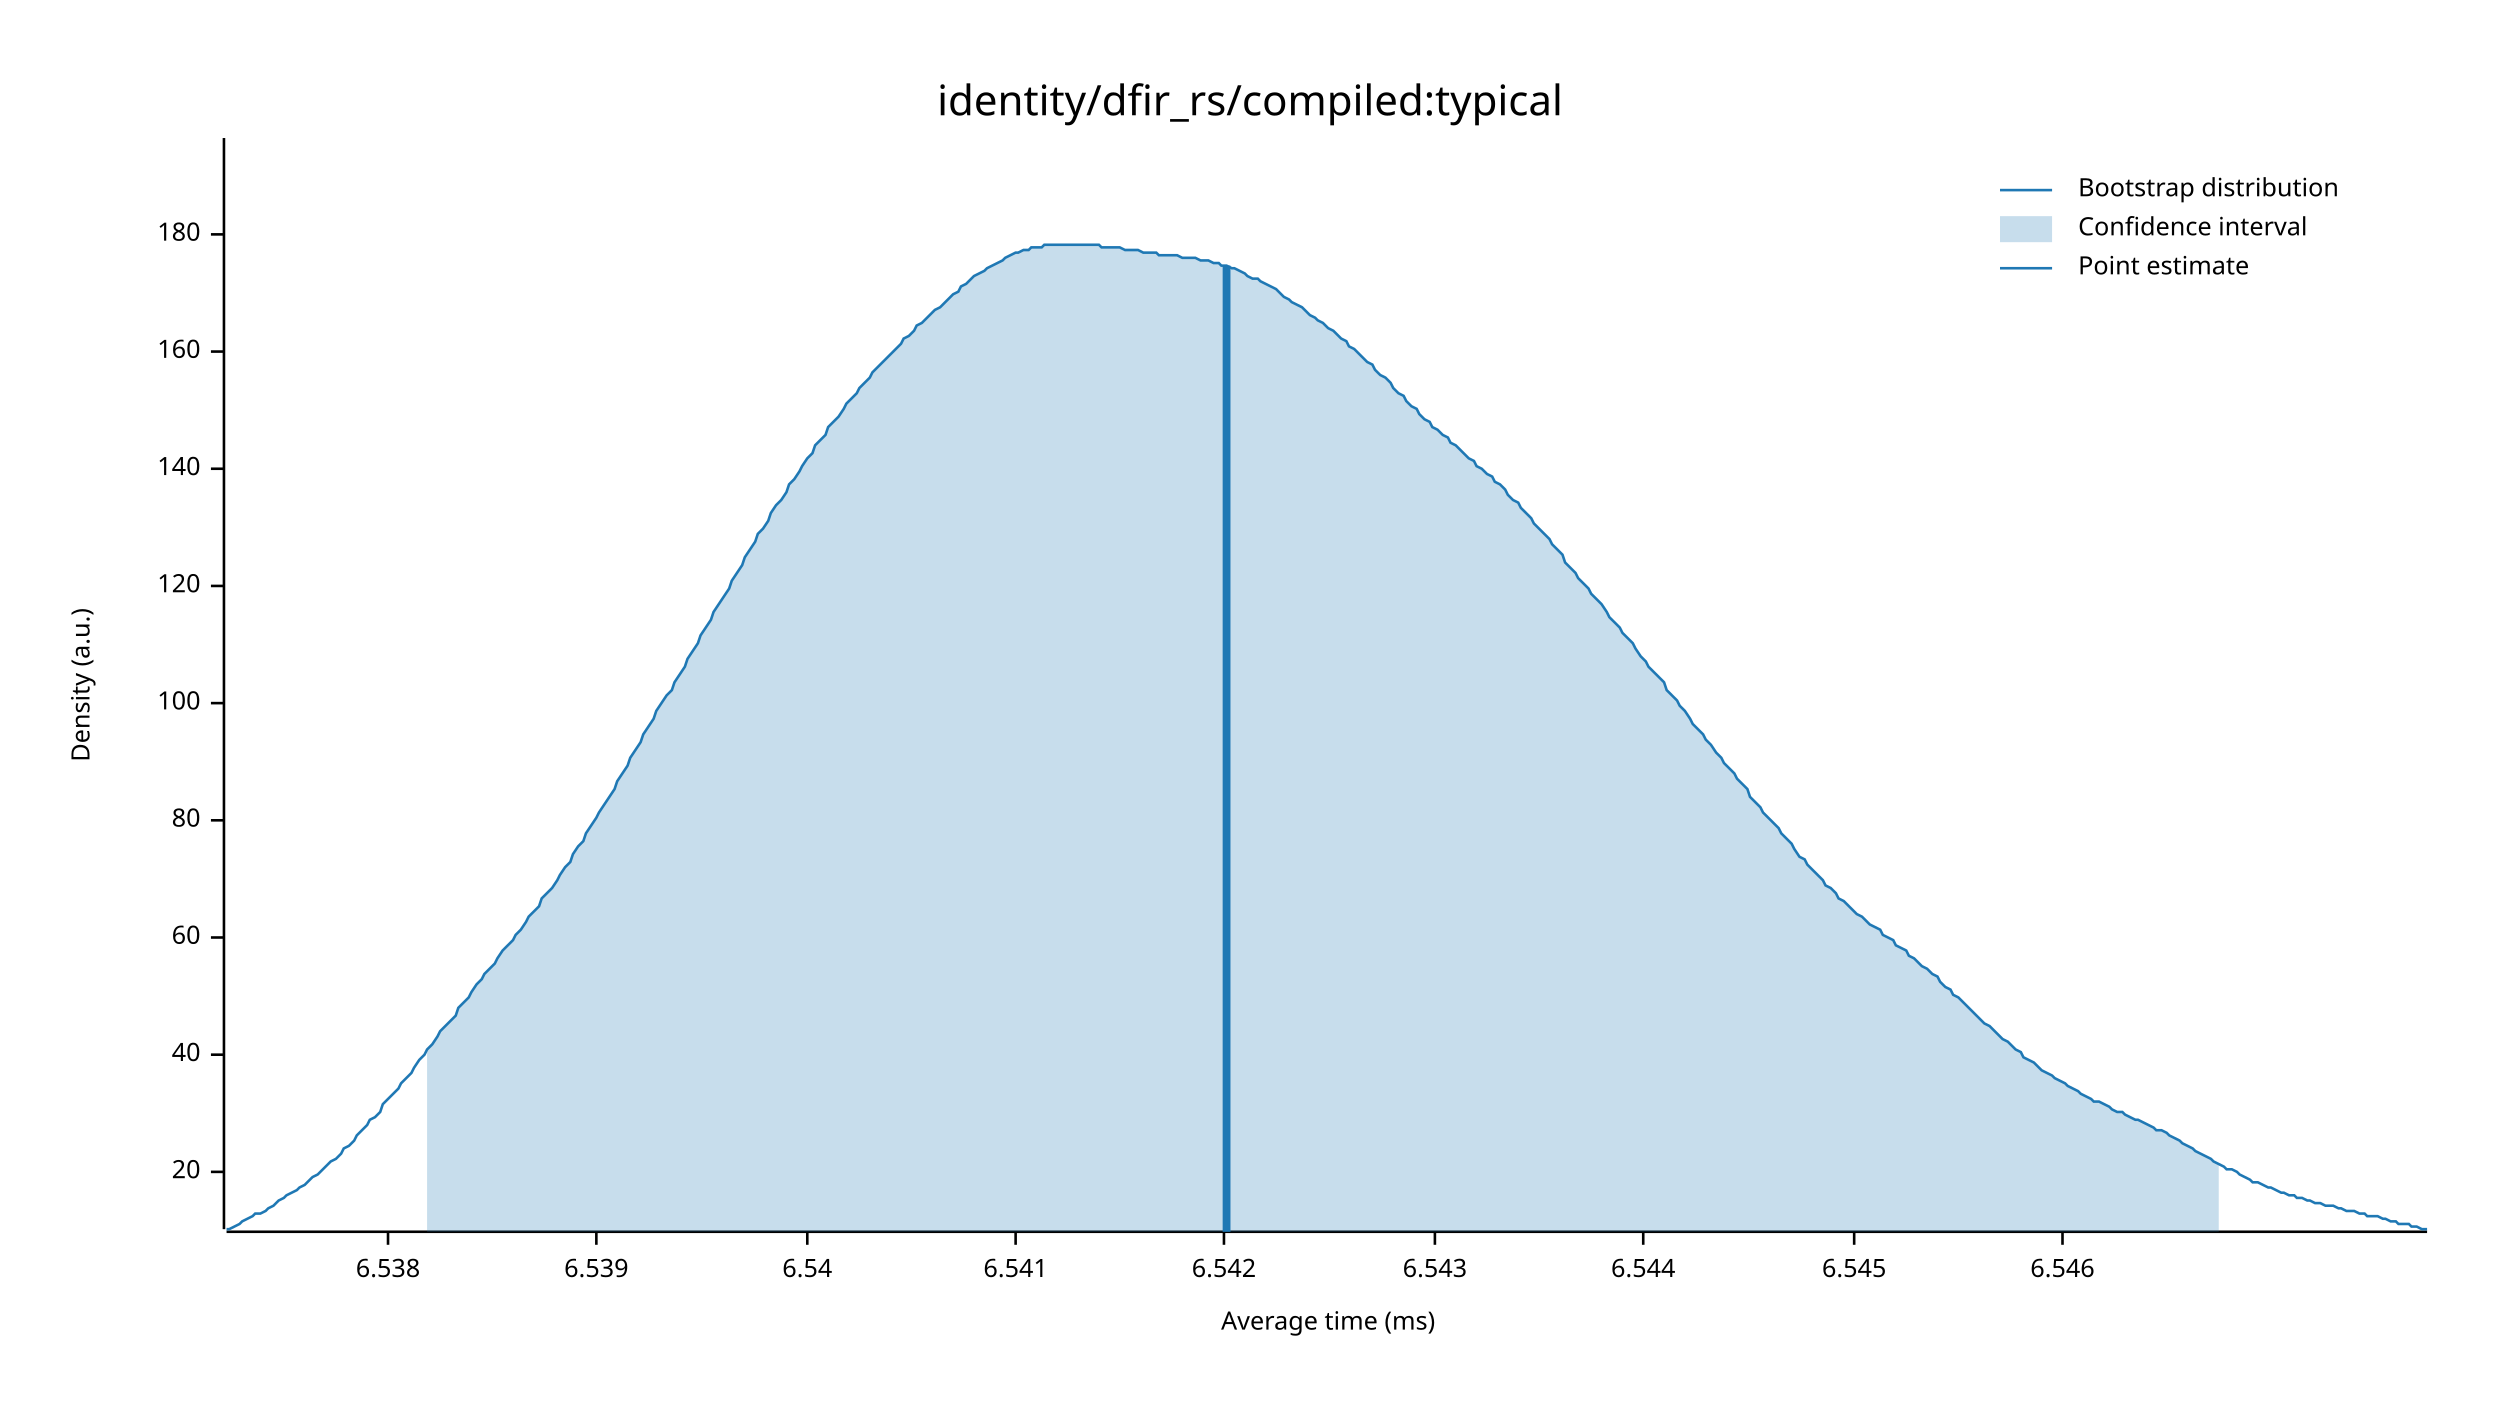
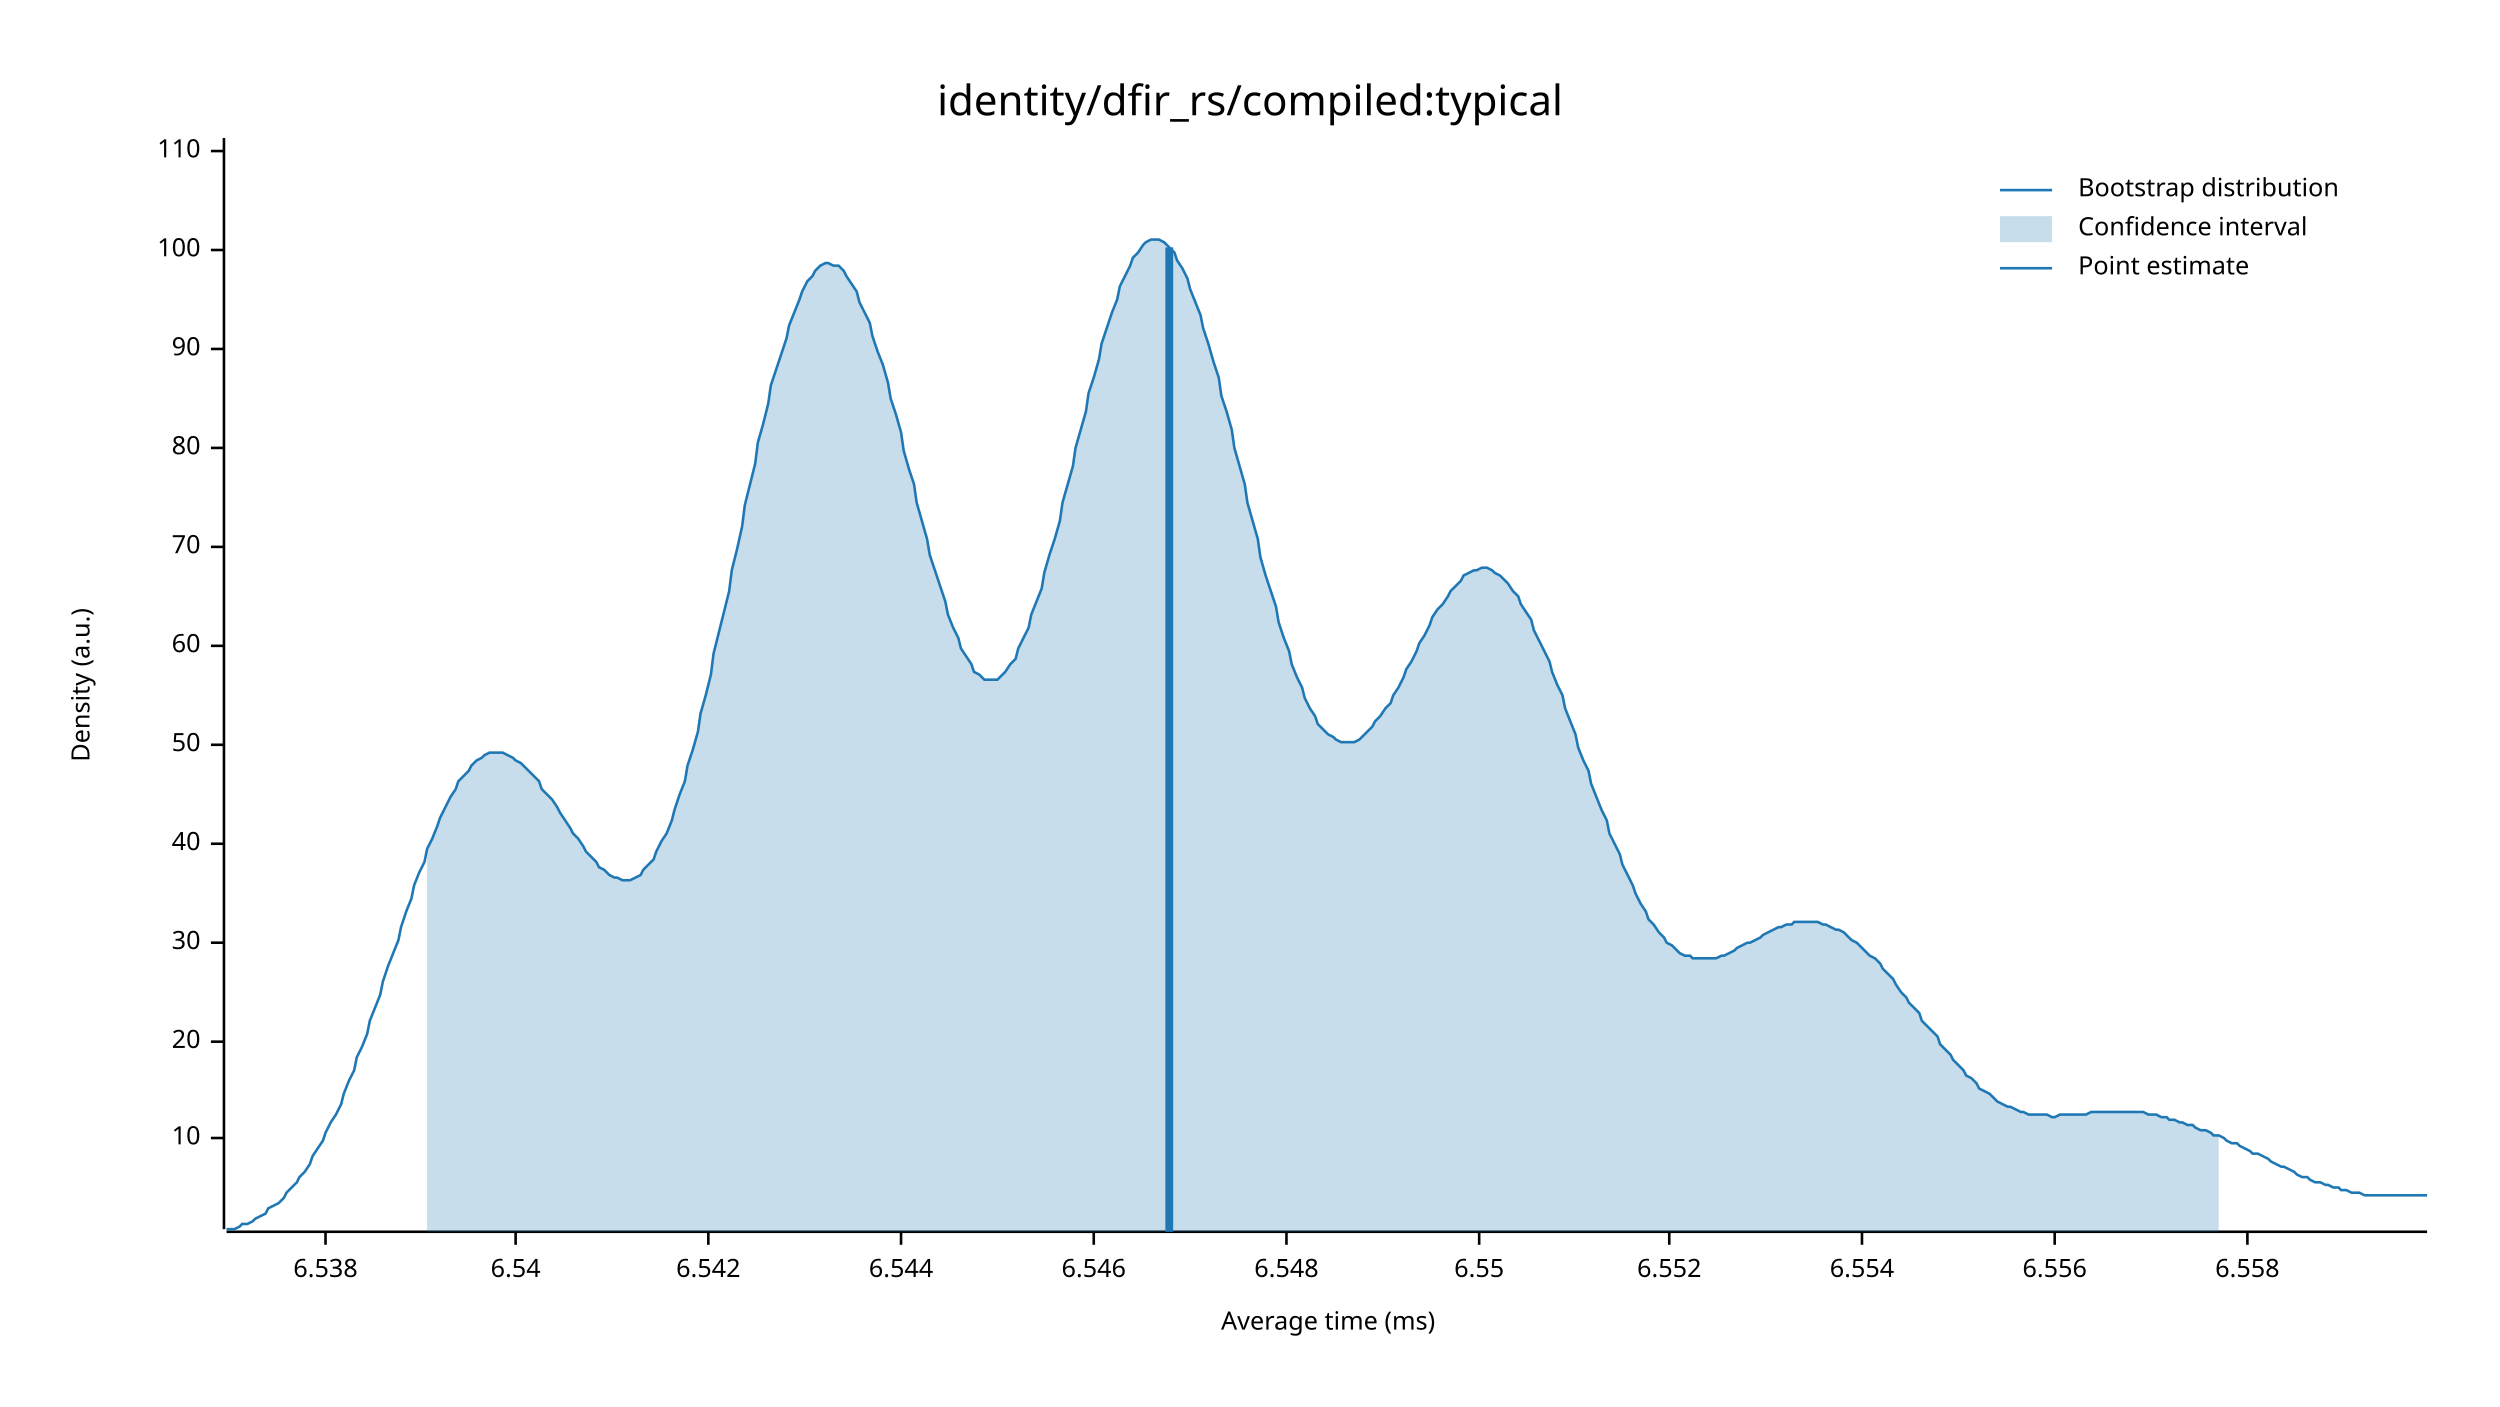
<svg xmlns="http://www.w3.org/2000/svg" width="960" height="540" viewBox="0 0 960 540">
  <text x="480" y="32" dy="0.76em" text-anchor="middle" font-family="sans-serif" font-size="16.129" opacity="1" fill="#000000">
identity/dfir_rs/compiled:typical
</text>
  <text x="27" y="263" dy="0.76em" text-anchor="middle" font-family="sans-serif" font-size="9.677" opacity="1" fill="#000000" transform="rotate(270, 27, 263)">
Density (a.u.)
</text>
  <text x="510" y="513" dy="-0.5ex" text-anchor="middle" font-family="sans-serif" font-size="9.677" opacity="1" fill="#000000">
Average time (ms)
</text>
  <polyline fill="none" opacity="1" stroke="#000000" stroke-width="1" points="86,53 86,472 " />
-   <text x="77" y="450" dy="0.5ex" text-anchor="end" font-family="sans-serif" font-size="9.677" opacity="1" fill="#000000">
+   <text x="77" y="437" dy="0.5ex" text-anchor="end" font-family="sans-serif" font-size="9.677" opacity="1" fill="#000000">
+ 10
+ </text>
+   <polyline fill="none" opacity="1" stroke="#000000" stroke-width="1" points="81,437 86,437 " />
+   <text x="77" y="400" dy="0.5ex" text-anchor="end" font-family="sans-serif" font-size="9.677" opacity="1" fill="#000000">
20
</text>
-   <polyline fill="none" opacity="1" stroke="#000000" stroke-width="1" points="81,450 86,450 " />
-   <text x="77" y="405" dy="0.5ex" text-anchor="end" font-family="sans-serif" font-size="9.677" opacity="1" fill="#000000">
+   <polyline fill="none" opacity="1" stroke="#000000" stroke-width="1" points="81,400 86,400 " />
+   <text x="77" y="362" dy="0.5ex" text-anchor="end" font-family="sans-serif" font-size="9.677" opacity="1" fill="#000000">
+ 30
+ </text>
+   <polyline fill="none" opacity="1" stroke="#000000" stroke-width="1" points="81,362 86,362 " />
+   <text x="77" y="324" dy="0.5ex" text-anchor="end" font-family="sans-serif" font-size="9.677" opacity="1" fill="#000000">
40
</text>
-   <polyline fill="none" opacity="1" stroke="#000000" stroke-width="1" points="81,405 86,405 " />
-   <text x="77" y="360" dy="0.5ex" text-anchor="end" font-family="sans-serif" font-size="9.677" opacity="1" fill="#000000">
+   <polyline fill="none" opacity="1" stroke="#000000" stroke-width="1" points="81,324 86,324 " />
+   <text x="77" y="286" dy="0.5ex" text-anchor="end" font-family="sans-serif" font-size="9.677" opacity="1" fill="#000000">
+ 50
+ </text>
+   <polyline fill="none" opacity="1" stroke="#000000" stroke-width="1" points="81,286 86,286 " />
+   <text x="77" y="248" dy="0.5ex" text-anchor="end" font-family="sans-serif" font-size="9.677" opacity="1" fill="#000000">
60
</text>
-   <polyline fill="none" opacity="1" stroke="#000000" stroke-width="1" points="81,360 86,360 " />
-   <text x="77" y="315" dy="0.5ex" text-anchor="end" font-family="sans-serif" font-size="9.677" opacity="1" fill="#000000">
+   <polyline fill="none" opacity="1" stroke="#000000" stroke-width="1" points="81,248 86,248 " />
+   <text x="77" y="210" dy="0.5ex" text-anchor="end" font-family="sans-serif" font-size="9.677" opacity="1" fill="#000000">
+ 70
+ </text>
+   <polyline fill="none" opacity="1" stroke="#000000" stroke-width="1" points="81,210 86,210 " />
+   <text x="77" y="172" dy="0.5ex" text-anchor="end" font-family="sans-serif" font-size="9.677" opacity="1" fill="#000000">
80
</text>
-   <polyline fill="none" opacity="1" stroke="#000000" stroke-width="1" points="81,315 86,315 " />
-   <text x="77" y="270" dy="0.5ex" text-anchor="end" font-family="sans-serif" font-size="9.677" opacity="1" fill="#000000">
+   <polyline fill="none" opacity="1" stroke="#000000" stroke-width="1" points="81,172 86,172 " />
+   <text x="77" y="134" dy="0.5ex" text-anchor="end" font-family="sans-serif" font-size="9.677" opacity="1" fill="#000000">
+ 90
+ </text>
+   <polyline fill="none" opacity="1" stroke="#000000" stroke-width="1" points="81,134 86,134 " />
+   <text x="77" y="96" dy="0.5ex" text-anchor="end" font-family="sans-serif" font-size="9.677" opacity="1" fill="#000000">
100
</text>
-   <polyline fill="none" opacity="1" stroke="#000000" stroke-width="1" points="81,270 86,270 " />
-   <text x="77" y="225" dy="0.5ex" text-anchor="end" font-family="sans-serif" font-size="9.677" opacity="1" fill="#000000">
- 120
+   <polyline fill="none" opacity="1" stroke="#000000" stroke-width="1" points="81,96 86,96 " />
+   <text x="77" y="58" dy="0.5ex" text-anchor="end" font-family="sans-serif" font-size="9.677" opacity="1" fill="#000000">
+ 110
</text>
-   <polyline fill="none" opacity="1" stroke="#000000" stroke-width="1" points="81,225 86,225 " />
-   <text x="77" y="180" dy="0.5ex" text-anchor="end" font-family="sans-serif" font-size="9.677" opacity="1" fill="#000000">
- 140
- </text>
-   <polyline fill="none" opacity="1" stroke="#000000" stroke-width="1" points="81,180 86,180 " />
-   <text x="77" y="135" dy="0.5ex" text-anchor="end" font-family="sans-serif" font-size="9.677" opacity="1" fill="#000000">
- 160
- </text>
-   <polyline fill="none" opacity="1" stroke="#000000" stroke-width="1" points="81,135 86,135 " />
-   <text x="77" y="90" dy="0.5ex" text-anchor="end" font-family="sans-serif" font-size="9.677" opacity="1" fill="#000000">
- 180
- </text>
-   <polyline fill="none" opacity="1" stroke="#000000" stroke-width="1" points="81,90 86,90 " />
+   <polyline fill="none" opacity="1" stroke="#000000" stroke-width="1" points="81,58 86,58 " />
  <polyline fill="none" opacity="1" stroke="#000000" stroke-width="1" points="87,473 932,473 " />
-   <text x="149" y="483" dy="0.76em" text-anchor="middle" font-family="sans-serif" font-size="9.677" opacity="1" fill="#000000">
+   <text x="125" y="483" dy="0.76em" text-anchor="middle" font-family="sans-serif" font-size="9.677" opacity="1" fill="#000000">
6.538
</text>
-   <polyline fill="none" opacity="1" stroke="#000000" stroke-width="1" points="149,473 149,478 " />
-   <text x="229" y="483" dy="0.76em" text-anchor="middle" font-family="sans-serif" font-size="9.677" opacity="1" fill="#000000">
- 6.539
- </text>
-   <polyline fill="none" opacity="1" stroke="#000000" stroke-width="1" points="229,473 229,478 " />
-   <text x="310" y="483" dy="0.76em" text-anchor="middle" font-family="sans-serif" font-size="9.677" opacity="1" fill="#000000">
+   <polyline fill="none" opacity="1" stroke="#000000" stroke-width="1" points="125,473 125,478 " />
+   <text x="198" y="483" dy="0.76em" text-anchor="middle" font-family="sans-serif" font-size="9.677" opacity="1" fill="#000000">
6.54
</text>
-   <polyline fill="none" opacity="1" stroke="#000000" stroke-width="1" points="310,473 310,478 " />
-   <text x="390" y="483" dy="0.76em" text-anchor="middle" font-family="sans-serif" font-size="9.677" opacity="1" fill="#000000">
- 6.541
- </text>
-   <polyline fill="none" opacity="1" stroke="#000000" stroke-width="1" points="390,473 390,478 " />
-   <text x="470" y="483" dy="0.76em" text-anchor="middle" font-family="sans-serif" font-size="9.677" opacity="1" fill="#000000">
+   <polyline fill="none" opacity="1" stroke="#000000" stroke-width="1" points="198,473 198,478 " />
+   <text x="272" y="483" dy="0.76em" text-anchor="middle" font-family="sans-serif" font-size="9.677" opacity="1" fill="#000000">
6.542
</text>
-   <polyline fill="none" opacity="1" stroke="#000000" stroke-width="1" points="470,473 470,478 " />
-   <text x="551" y="483" dy="0.76em" text-anchor="middle" font-family="sans-serif" font-size="9.677" opacity="1" fill="#000000">
- 6.543
- </text>
-   <polyline fill="none" opacity="1" stroke="#000000" stroke-width="1" points="551,473 551,478 " />
-   <text x="631" y="483" dy="0.76em" text-anchor="middle" font-family="sans-serif" font-size="9.677" opacity="1" fill="#000000">
+   <polyline fill="none" opacity="1" stroke="#000000" stroke-width="1" points="272,473 272,478 " />
+   <text x="346" y="483" dy="0.76em" text-anchor="middle" font-family="sans-serif" font-size="9.677" opacity="1" fill="#000000">
6.544
</text>
-   <polyline fill="none" opacity="1" stroke="#000000" stroke-width="1" points="631,473 631,478 " />
-   <text x="712" y="483" dy="0.76em" text-anchor="middle" font-family="sans-serif" font-size="9.677" opacity="1" fill="#000000">
- 6.545
- </text>
-   <polyline fill="none" opacity="1" stroke="#000000" stroke-width="1" points="712,473 712,478 " />
-   <text x="792" y="483" dy="0.76em" text-anchor="middle" font-family="sans-serif" font-size="9.677" opacity="1" fill="#000000">
+   <polyline fill="none" opacity="1" stroke="#000000" stroke-width="1" points="346,473 346,478 " />
+   <text x="420" y="483" dy="0.76em" text-anchor="middle" font-family="sans-serif" font-size="9.677" opacity="1" fill="#000000">
6.546
</text>
-   <polyline fill="none" opacity="1" stroke="#000000" stroke-width="1" points="792,473 792,478 " />
-   <polyline fill="none" opacity="1" stroke="#1F78B4" stroke-width="1" points="87,472 88,472 90,471 92,470 93,469 95,468 97,467 98,466 100,466 102,465 103,464 105,463 107,461 109,460 110,459 112,458 114,457 115,456 117,455 119,453 120,452 122,451 124,449 125,448 127,446 129,445 131,443 132,441 134,440 136,438 137,436 139,434 141,432 142,430 144,429 146,427 147,424 149,422 151,420 153,418 154,416 156,414 158,412 159,410 161,407 163,405 164,403 166,401 168,398 169,396 171,394 173,392 175,390 176,387 178,385 180,383 181,381 183,378 185,376 186,374 188,372 190,370 191,368 193,365 195,363 197,361 198,359 200,357 202,354 203,352 205,350 207,348 208,345 210,343 212,341 214,338 215,336 217,333 219,331 220,328 222,325 224,323 225,320 227,317 229,314 230,312 232,309 234,306 236,303 237,300 239,297 241,294 242,291 244,288 246,285 247,282 249,279 251,276 252,273 254,270 256,267 258,265 259,262 261,259 263,256 264,253 266,250 268,247 269,244 271,241 273,238 274,235 276,232 278,229 280,226 281,223 283,220 285,217 286,214 288,211 290,208 291,205 293,203 295,200 296,197 298,194 300,192 302,189 303,186 305,184 307,181 308,179 310,176 312,174 313,171 315,169 317,167 318,164 320,162 322,160 324,157 325,155 327,153 329,151 330,149 332,147 334,145 335,143 337,141 339,139 341,137 342,136 344,134 346,132 347,130 349,129 351,127 352,125 354,124 356,122 357,121 359,119 361,118 363,116 364,115 366,113 368,112 369,110 371,109 373,107 374,106 376,105 378,104 379,103 381,102 383,101 385,100 386,99 388,98 390,97 391,97 393,96 395,96 396,95 398,95 400,95 401,94 403,94 405,94 407,94 408,94 410,94 412,94 413,94 415,94 417,94 418,94 420,94 422,94 423,95 425,95 427,95 429,95 430,95 432,96 434,96 435,96 437,96 439,97 440,97 442,97 444,97 445,98 447,98 449,98 451,98 452,98 454,99 456,99 457,99 459,99 461,100 462,100 464,100 466,101 468,101 469,102 471,102 473,103 474,103 476,104 478,105 479,106 481,107 483,107 484,108 486,109 488,110 490,111 491,112 493,114 495,115 496,116 498,117 500,118 501,119 503,121 505,122 506,123 508,124 510,126 512,127 513,128 515,130 517,131 518,133 520,134 522,136 523,137 525,139 527,140 528,142 530,144 532,145 534,147 535,149 537,151 539,152 540,154 542,156 544,157 545,159 547,161 549,162 550,164 552,165 554,167 556,168 557,170 559,171 561,173 562,174 564,176 566,177 567,179 569,180 571,182 573,183 574,185 576,186 578,188 579,190 581,192 583,193 584,195 586,197 588,199 589,201 591,203 593,205 595,207 596,209 598,211 600,213 601,216 603,218 605,220 606,222 608,224 610,226 611,228 613,230 615,232 617,235 618,237 620,239 622,241 623,243 625,245 627,247 628,249 630,252 632,254 633,256 635,258 637,260 639,262 640,265 642,267 644,269 645,271 647,273 649,276 650,278 652,280 654,282 655,284 657,286 659,289 661,291 662,293 664,295 666,297 667,299 669,301 671,303 672,306 674,308 676,310 677,312 679,314 681,316 683,318 684,320 686,322 688,324 689,326 691,329 693,330 694,332 696,334 698,336 700,338 701,340 703,341 705,343 706,345 708,346 710,348 711,349 713,351 715,352 716,353 718,355 720,356 722,357 723,359 725,360 727,361 728,363 730,364 732,365 733,367 735,368 737,370 738,371 740,372 742,374 744,375 745,377 747,379 749,380 750,382 752,383 754,385 755,386 757,388 759,390 760,391 762,393 764,394 766,396 767,397 769,399 771,400 772,401 774,403 776,404 777,406 779,407 781,408 782,409 784,411 786,412 788,413 789,414 791,415 793,416 794,417 796,418 798,419 799,420 801,421 803,422 804,423 806,423 808,424 810,425 811,426 813,427 815,427 816,428 818,429 820,430 821,430 823,431 825,432 827,433 828,434 830,434 832,435 833,436 835,437 837,438 838,439 840,440 842,441 843,442 845,443 847,444 849,445 850,446 852,447 854,448 855,449 857,449 859,450 860,451 862,452 864,453 865,454 867,454 869,455 871,456 872,456 874,457 876,458 877,458 879,459 881,459 882,460 884,460 886,461 887,461 889,462 891,462 893,463 894,463 896,463 898,464 899,464 901,465 903,465 904,465 906,466 908,466 909,467 911,467 913,467 915,468 916,468 918,469 920,469 921,470 923,470 925,470 926,471 928,471 930,472 932,472 " />
-   <polygon opacity="0.25" fill="#1F78B4" points="164,403 166,401 168,398 169,396 171,394 173,392 175,390 176,387 178,385 180,383 181,381 183,378 185,376 186,374 188,372 190,370 191,368 193,365 195,363 197,361 198,359 200,357 202,354 203,352 205,350 207,348 208,345 210,343 212,341 214,338 215,336 217,333 219,331 220,328 222,325 224,323 225,320 227,317 229,314 230,312 232,309 234,306 236,303 237,300 239,297 241,294 242,291 244,288 246,285 247,282 249,279 251,276 252,273 254,270 256,267 258,265 259,262 261,259 263,256 264,253 266,250 268,247 269,244 271,241 273,238 274,235 276,232 278,229 280,226 281,223 283,220 285,217 286,214 288,211 290,208 291,205 293,203 295,200 296,197 298,194 300,192 302,189 303,186 305,184 307,181 308,179 310,176 312,174 313,171 315,169 317,167 318,164 320,162 322,160 324,157 325,155 327,153 329,151 330,149 332,147 334,145 335,143 337,141 339,139 341,137 342,136 344,134 346,132 347,130 349,129 351,127 352,125 354,124 356,122 357,121 359,119 361,118 363,116 364,115 366,113 368,112 369,110 371,109 373,107 374,106 376,105 378,104 379,103 381,102 383,101 385,100 386,99 388,98 390,97 391,97 393,96 395,96 396,95 398,95 400,95 401,94 403,94 405,94 407,94 408,94 410,94 412,94 413,94 415,94 417,94 418,94 420,94 422,94 423,95 425,95 427,95 429,95 430,95 432,96 434,96 435,96 437,96 439,97 440,97 442,97 444,97 445,98 447,98 449,98 451,98 452,98 454,99 456,99 457,99 459,99 461,100 462,100 464,100 466,101 468,101 469,102 471,102 473,103 474,103 476,104 478,105 479,106 481,107 483,107 484,108 486,109 488,110 490,111 491,112 493,114 495,115 496,116 498,117 500,118 501,119 503,121 505,122 506,123 508,124 510,126 512,127 513,128 515,130 517,131 518,133 520,134 522,136 523,137 525,139 527,140 528,142 530,144 532,145 534,147 535,149 537,151 539,152 540,154 542,156 544,157 545,159 547,161 549,162 550,164 552,165 554,167 556,168 557,170 559,171 561,173 562,174 564,176 566,177 567,179 569,180 571,182 573,183 574,185 576,186 578,188 579,190 581,192 583,193 584,195 586,197 588,199 589,201 591,203 593,205 595,207 596,209 598,211 600,213 601,216 603,218 605,220 606,222 608,224 610,226 611,228 613,230 615,232 617,235 618,237 620,239 622,241 623,243 625,245 627,247 628,249 630,252 632,254 633,256 635,258 637,260 639,262 640,265 642,267 644,269 645,271 647,273 649,276 650,278 652,280 654,282 655,284 657,286 659,289 661,291 662,293 664,295 666,297 667,299 669,301 671,303 672,306 674,308 676,310 677,312 679,314 681,316 683,318 684,320 686,322 688,324 689,326 691,329 693,330 694,332 696,334 698,336 700,338 701,340 703,341 705,343 706,345 708,346 710,348 711,349 713,351 715,352 716,353 718,355 720,356 722,357 723,359 725,360 727,361 728,363 730,364 732,365 733,367 735,368 737,370 738,371 740,372 742,374 744,375 745,377 747,379 749,380 750,382 752,383 754,385 755,386 757,388 759,390 760,391 762,393 764,394 766,396 767,397 769,399 771,400 772,401 774,403 776,404 777,406 779,407 781,408 782,409 784,411 786,412 788,413 789,414 791,415 793,416 794,417 796,418 798,419 799,420 801,421 803,422 804,423 806,423 808,424 810,425 811,426 813,427 815,427 816,428 818,429 820,430 821,430 823,431 825,432 827,433 828,434 830,434 832,435 833,436 835,437 837,438 838,439 840,440 842,441 843,442 845,443 847,444 849,445 850,446 852,447 852,473 164,473 " />
-   <polyline fill="none" opacity="1" stroke="#1F78B4" stroke-width="3" points="471,473 471,102 " />
+   <polyline fill="none" opacity="1" stroke="#000000" stroke-width="1" points="420,473 420,478 " />
+   <text x="494" y="483" dy="0.76em" text-anchor="middle" font-family="sans-serif" font-size="9.677" opacity="1" fill="#000000">
+ 6.548
+ </text>
+   <polyline fill="none" opacity="1" stroke="#000000" stroke-width="1" points="494,473 494,478 " />
+   <text x="568" y="483" dy="0.76em" text-anchor="middle" font-family="sans-serif" font-size="9.677" opacity="1" fill="#000000">
+ 6.55
+ </text>
+   <polyline fill="none" opacity="1" stroke="#000000" stroke-width="1" points="568,473 568,478 " />
+   <text x="641" y="483" dy="0.76em" text-anchor="middle" font-family="sans-serif" font-size="9.677" opacity="1" fill="#000000">
+ 6.552
+ </text>
+   <polyline fill="none" opacity="1" stroke="#000000" stroke-width="1" points="641,473 641,478 " />
+   <text x="715" y="483" dy="0.76em" text-anchor="middle" font-family="sans-serif" font-size="9.677" opacity="1" fill="#000000">
+ 6.554
+ </text>
+   <polyline fill="none" opacity="1" stroke="#000000" stroke-width="1" points="715,473 715,478 " />
+   <text x="789" y="483" dy="0.76em" text-anchor="middle" font-family="sans-serif" font-size="9.677" opacity="1" fill="#000000">
+ 6.556
+ </text>
+   <polyline fill="none" opacity="1" stroke="#000000" stroke-width="1" points="789,473 789,478 " />
+   <text x="863" y="483" dy="0.76em" text-anchor="middle" font-family="sans-serif" font-size="9.677" opacity="1" fill="#000000">
+ 6.558
+ </text>
+   <polyline fill="none" opacity="1" stroke="#000000" stroke-width="1" points="863,473 863,478 " />
+   <polyline fill="none" opacity="1" stroke="#1F78B4" stroke-width="1" points="87,472 88,472 90,472 92,471 93,470 95,470 97,469 98,468 100,467 102,466 103,464 105,463 107,462 109,460 110,458 112,456 114,454 115,452 117,450 119,447 120,444 122,441 124,438 125,435 127,431 129,428 131,424 132,420 134,415 136,411 137,406 139,402 141,397 142,392 144,387 146,382 147,377 149,371 151,366 153,361 154,356 156,350 158,345 159,340 161,335 163,331 164,326 166,322 168,317 169,314 171,310 173,306 175,303 176,300 178,298 180,296 181,294 183,292 185,291 186,290 188,289 190,289 191,289 193,289 195,290 197,291 198,292 200,293 202,295 203,296 205,298 207,300 208,303 210,305 212,307 214,310 215,312 217,315 219,318 220,320 222,322 224,325 225,327 227,329 229,331 230,333 232,334 234,336 236,337 237,337 239,338 241,338 242,338 244,337 246,336 247,334 249,332 251,330 252,327 254,323 256,320 258,315 259,311 261,305 263,300 264,294 266,288 268,281 269,274 271,267 273,259 274,251 276,243 278,235 280,227 281,219 283,211 285,202 286,194 288,186 290,178 291,170 293,163 295,155 296,148 298,142 300,136 302,130 303,125 305,120 307,115 308,112 310,108 312,106 313,104 315,102 317,101 318,101 320,102 322,102 324,104 325,106 327,109 329,112 330,116 332,120 334,124 335,129 337,135 339,140 341,147 342,153 344,159 346,166 347,173 349,180 351,186 352,193 354,200 356,207 357,213 359,219 361,225 363,231 364,236 366,241 368,245 369,249 371,252 373,255 374,258 376,259 378,261 379,261 381,261 383,261 385,259 386,258 388,255 390,253 391,249 393,245 395,241 396,236 398,231 400,226 401,220 403,213 405,207 407,200 408,193 410,186 412,179 413,172 415,165 417,158 418,151 420,145 422,138 423,132 425,126 427,120 429,115 430,110 432,106 434,102 435,99 437,97 439,94 440,93 442,92 444,92 445,92 447,93 449,95 451,97 452,100 454,103 456,107 457,111 459,116 461,121 462,126 464,132 466,139 468,145 469,152 471,158 473,165 474,172 476,179 478,186 479,193 481,200 483,207 484,214 486,221 488,227 490,233 491,239 493,245 495,250 496,255 498,260 500,264 501,268 503,272 505,275 506,278 508,280 510,282 512,283 513,284 515,285 517,285 518,285 520,285 522,284 523,283 525,281 527,279 528,277 530,275 532,272 534,270 535,267 537,264 539,260 540,257 542,254 544,250 545,247 547,244 549,240 550,237 552,234 554,232 556,229 557,227 559,225 561,223 562,221 564,220 566,219 567,219 569,218 571,218 573,219 574,220 576,221 578,223 579,224 581,227 583,229 584,232 586,235 588,238 589,242 591,246 593,250 595,254 596,258 598,263 600,267 601,272 603,277 605,282 606,287 608,292 610,296 611,301 613,306 615,311 617,315 618,320 620,324 622,328 623,332 625,336 627,340 628,343 630,347 632,350 633,353 635,355 637,358 639,360 640,362 642,363 644,365 645,366 647,367 649,367 650,368 652,368 654,368 655,368 657,368 659,368 661,367 662,367 664,366 666,365 667,364 669,363 671,362 672,362 674,361 676,360 677,359 679,358 681,357 683,356 684,356 686,355 688,355 689,354 691,354 693,354 694,354 696,354 698,354 700,355 701,355 703,356 705,357 706,357 708,358 710,360 711,361 713,362 715,364 716,365 718,367 720,368 722,370 723,372 725,374 727,376 728,378 730,381 732,383 733,385 735,387 737,389 738,392 740,394 742,396 744,398 745,401 747,403 749,405 750,407 752,409 754,411 755,413 757,414 759,416 760,418 762,419 764,420 766,422 767,423 769,424 771,425 772,425 774,426 776,427 777,427 779,428 781,428 782,428 784,428 786,428 788,429 789,429 791,428 793,428 794,428 796,428 798,428 799,428 801,428 803,427 804,427 806,427 808,427 810,427 811,427 813,427 815,427 816,427 818,427 820,427 821,427 823,427 825,428 827,428 828,428 830,429 832,429 833,430 835,430 837,431 838,431 840,432 842,432 843,433 845,434 847,434 849,435 850,436 852,436 854,437 855,438 857,439 859,439 860,440 862,441 864,442 865,443 867,443 869,444 871,445 872,446 874,447 876,448 877,448 879,449 881,450 882,451 884,452 886,452 887,453 889,454 891,454 893,455 894,455 896,456 898,456 899,457 901,457 903,458 904,458 906,458 908,459 909,459 911,459 913,459 915,459 916,459 918,459 920,459 921,459 923,459 925,459 926,459 928,459 930,459 932,459 " />
+   <polygon opacity="0.25" fill="#1F78B4" points="164,326 166,322 168,317 169,314 171,310 173,306 175,303 176,300 178,298 180,296 181,294 183,292 185,291 186,290 188,289 190,289 191,289 193,289 195,290 197,291 198,292 200,293 202,295 203,296 205,298 207,300 208,303 210,305 212,307 214,310 215,312 217,315 219,318 220,320 222,322 224,325 225,327 227,329 229,331 230,333 232,334 234,336 236,337 237,337 239,338 241,338 242,338 244,337 246,336 247,334 249,332 251,330 252,327 254,323 256,320 258,315 259,311 261,305 263,300 264,294 266,288 268,281 269,274 271,267 273,259 274,251 276,243 278,235 280,227 281,219 283,211 285,202 286,194 288,186 290,178 291,170 293,163 295,155 296,148 298,142 300,136 302,130 303,125 305,120 307,115 308,112 310,108 312,106 313,104 315,102 317,101 318,101 320,102 322,102 324,104 325,106 327,109 329,112 330,116 332,120 334,124 335,129 337,135 339,140 341,147 342,153 344,159 346,166 347,173 349,180 351,186 352,193 354,200 356,207 357,213 359,219 361,225 363,231 364,236 366,241 368,245 369,249 371,252 373,255 374,258 376,259 378,261 379,261 381,261 383,261 385,259 386,258 388,255 390,253 391,249 393,245 395,241 396,236 398,231 400,226 401,220 403,213 405,207 407,200 408,193 410,186 412,179 413,172 415,165 417,158 418,151 420,145 422,138 423,132 425,126 427,120 429,115 430,110 432,106 434,102 435,99 437,97 439,94 440,93 442,92 444,92 445,92 447,93 449,95 451,97 452,100 454,103 456,107 457,111 459,116 461,121 462,126 464,132 466,139 468,145 469,152 471,158 473,165 474,172 476,179 478,186 479,193 481,200 483,207 484,214 486,221 488,227 490,233 491,239 493,245 495,250 496,255 498,260 500,264 501,268 503,272 505,275 506,278 508,280 510,282 512,283 513,284 515,285 517,285 518,285 520,285 522,284 523,283 525,281 527,279 528,277 530,275 532,272 534,270 535,267 537,264 539,260 540,257 542,254 544,250 545,247 547,244 549,240 550,237 552,234 554,232 556,229 557,227 559,225 561,223 562,221 564,220 566,219 567,219 569,218 571,218 573,219 574,220 576,221 578,223 579,224 581,227 583,229 584,232 586,235 588,238 589,242 591,246 593,250 595,254 596,258 598,263 600,267 601,272 603,277 605,282 606,287 608,292 610,296 611,301 613,306 615,311 617,315 618,320 620,324 622,328 623,332 625,336 627,340 628,343 630,347 632,350 633,353 635,355 637,358 639,360 640,362 642,363 644,365 645,366 647,367 649,367 650,368 652,368 654,368 655,368 657,368 659,368 661,367 662,367 664,366 666,365 667,364 669,363 671,362 672,362 674,361 676,360 677,359 679,358 681,357 683,356 684,356 686,355 688,355 689,354 691,354 693,354 694,354 696,354 698,354 700,355 701,355 703,356 705,357 706,357 708,358 710,360 711,361 713,362 715,364 716,365 718,367 720,368 722,370 723,372 725,374 727,376 728,378 730,381 732,383 733,385 735,387 737,389 738,392 740,394 742,396 744,398 745,401 747,403 749,405 750,407 752,409 754,411 755,413 757,414 759,416 760,418 762,419 764,420 766,422 767,423 769,424 771,425 772,425 774,426 776,427 777,427 779,428 781,428 782,428 784,428 786,428 788,429 789,429 791,428 793,428 794,428 796,428 798,428 799,428 801,428 803,427 804,427 806,427 808,427 810,427 811,427 813,427 815,427 816,427 818,427 820,427 821,427 823,427 825,428 827,428 828,428 830,429 832,429 833,430 835,430 837,431 838,431 840,432 842,432 843,433 845,434 847,434 849,435 850,436 852,436 852,473 164,473 " />
+   <polyline fill="none" opacity="1" stroke="#1F78B4" stroke-width="3" points="449,473 449,95 " />
  <text x="798" y="68" dy="0.76em" text-anchor="start" font-family="sans-serif" font-size="9.677" opacity="1" fill="#000000">
Bootstrap distribution
</text>
  <text x="798" y="83" dy="0.76em" text-anchor="start" font-family="sans-serif" font-size="9.677" opacity="1" fill="#000000">
Confidence interval
</text>
  <text x="798" y="98" dy="0.76em" text-anchor="start" font-family="sans-serif" font-size="9.677" opacity="1" fill="#000000">
Point estimate
</text>
  <polyline fill="none" opacity="1" stroke="#1F78B4" stroke-width="1" points="768,73 788,73 " />
  <rect x="768" y="83" width="20" height="10" opacity="0.25" fill="#1F78B4" stroke="none" />
  <polyline fill="none" opacity="1" stroke="#1F78B4" stroke-width="1" points="768,103 788,103 " />
</svg>
